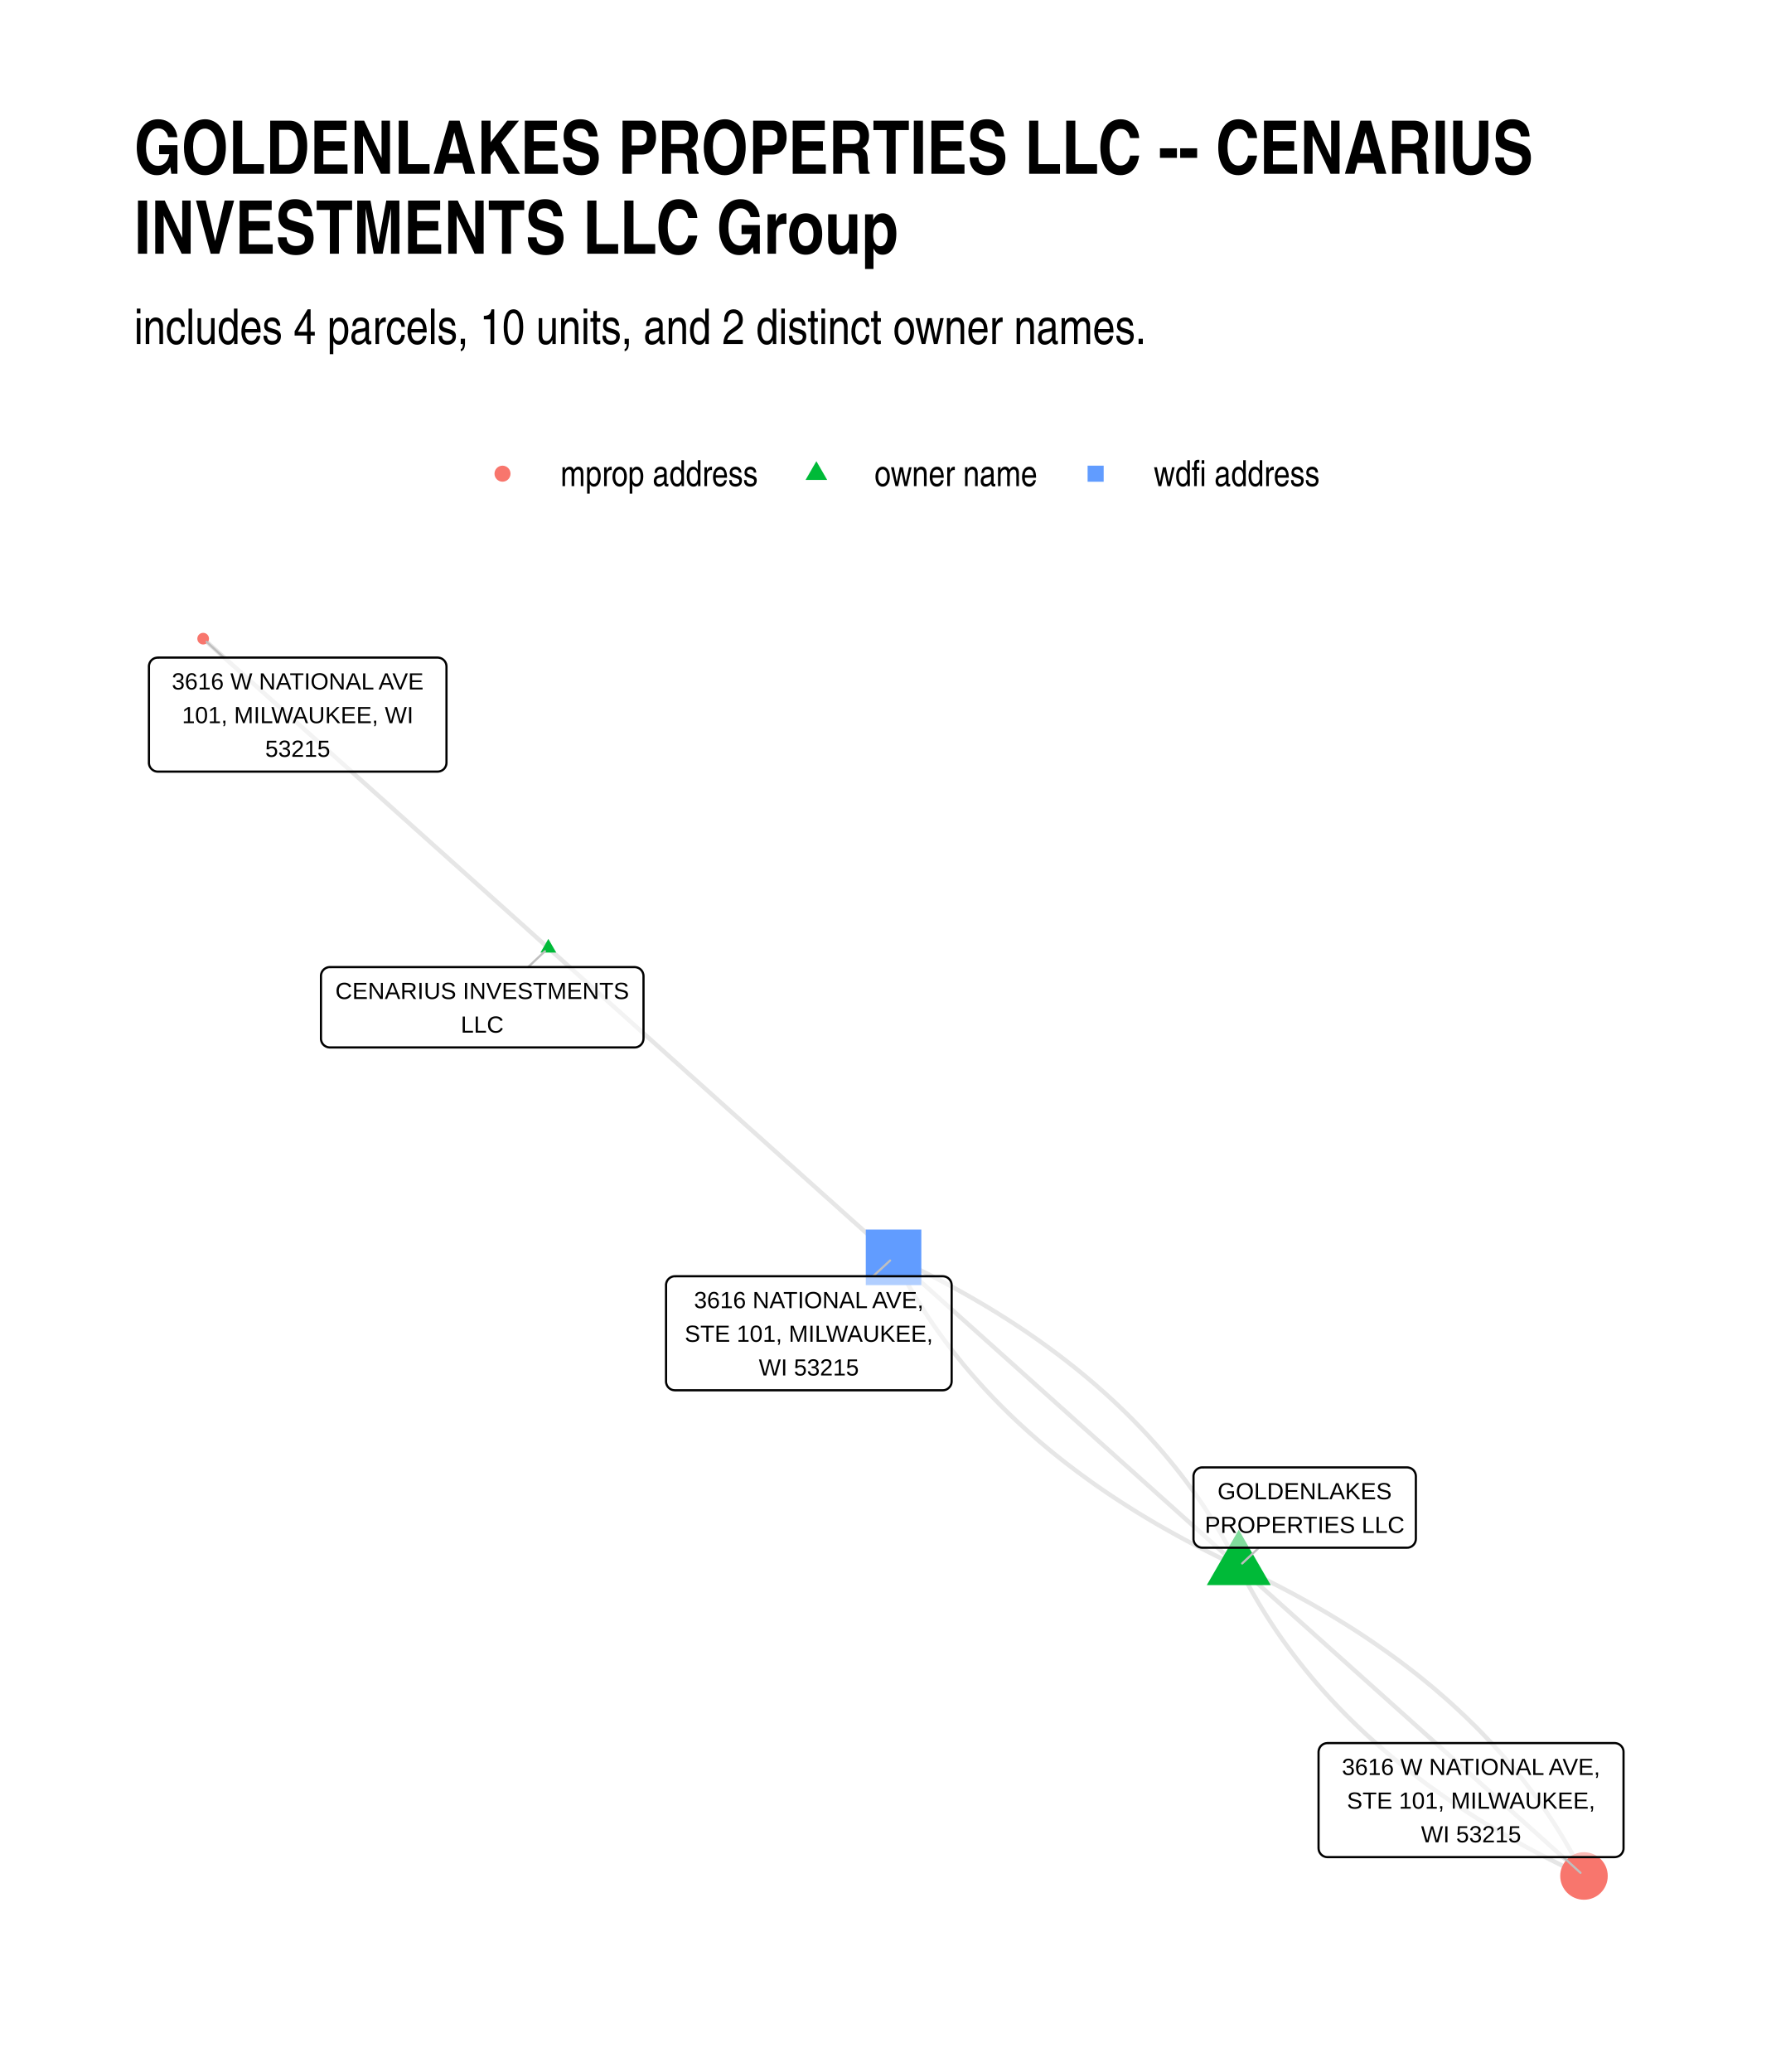
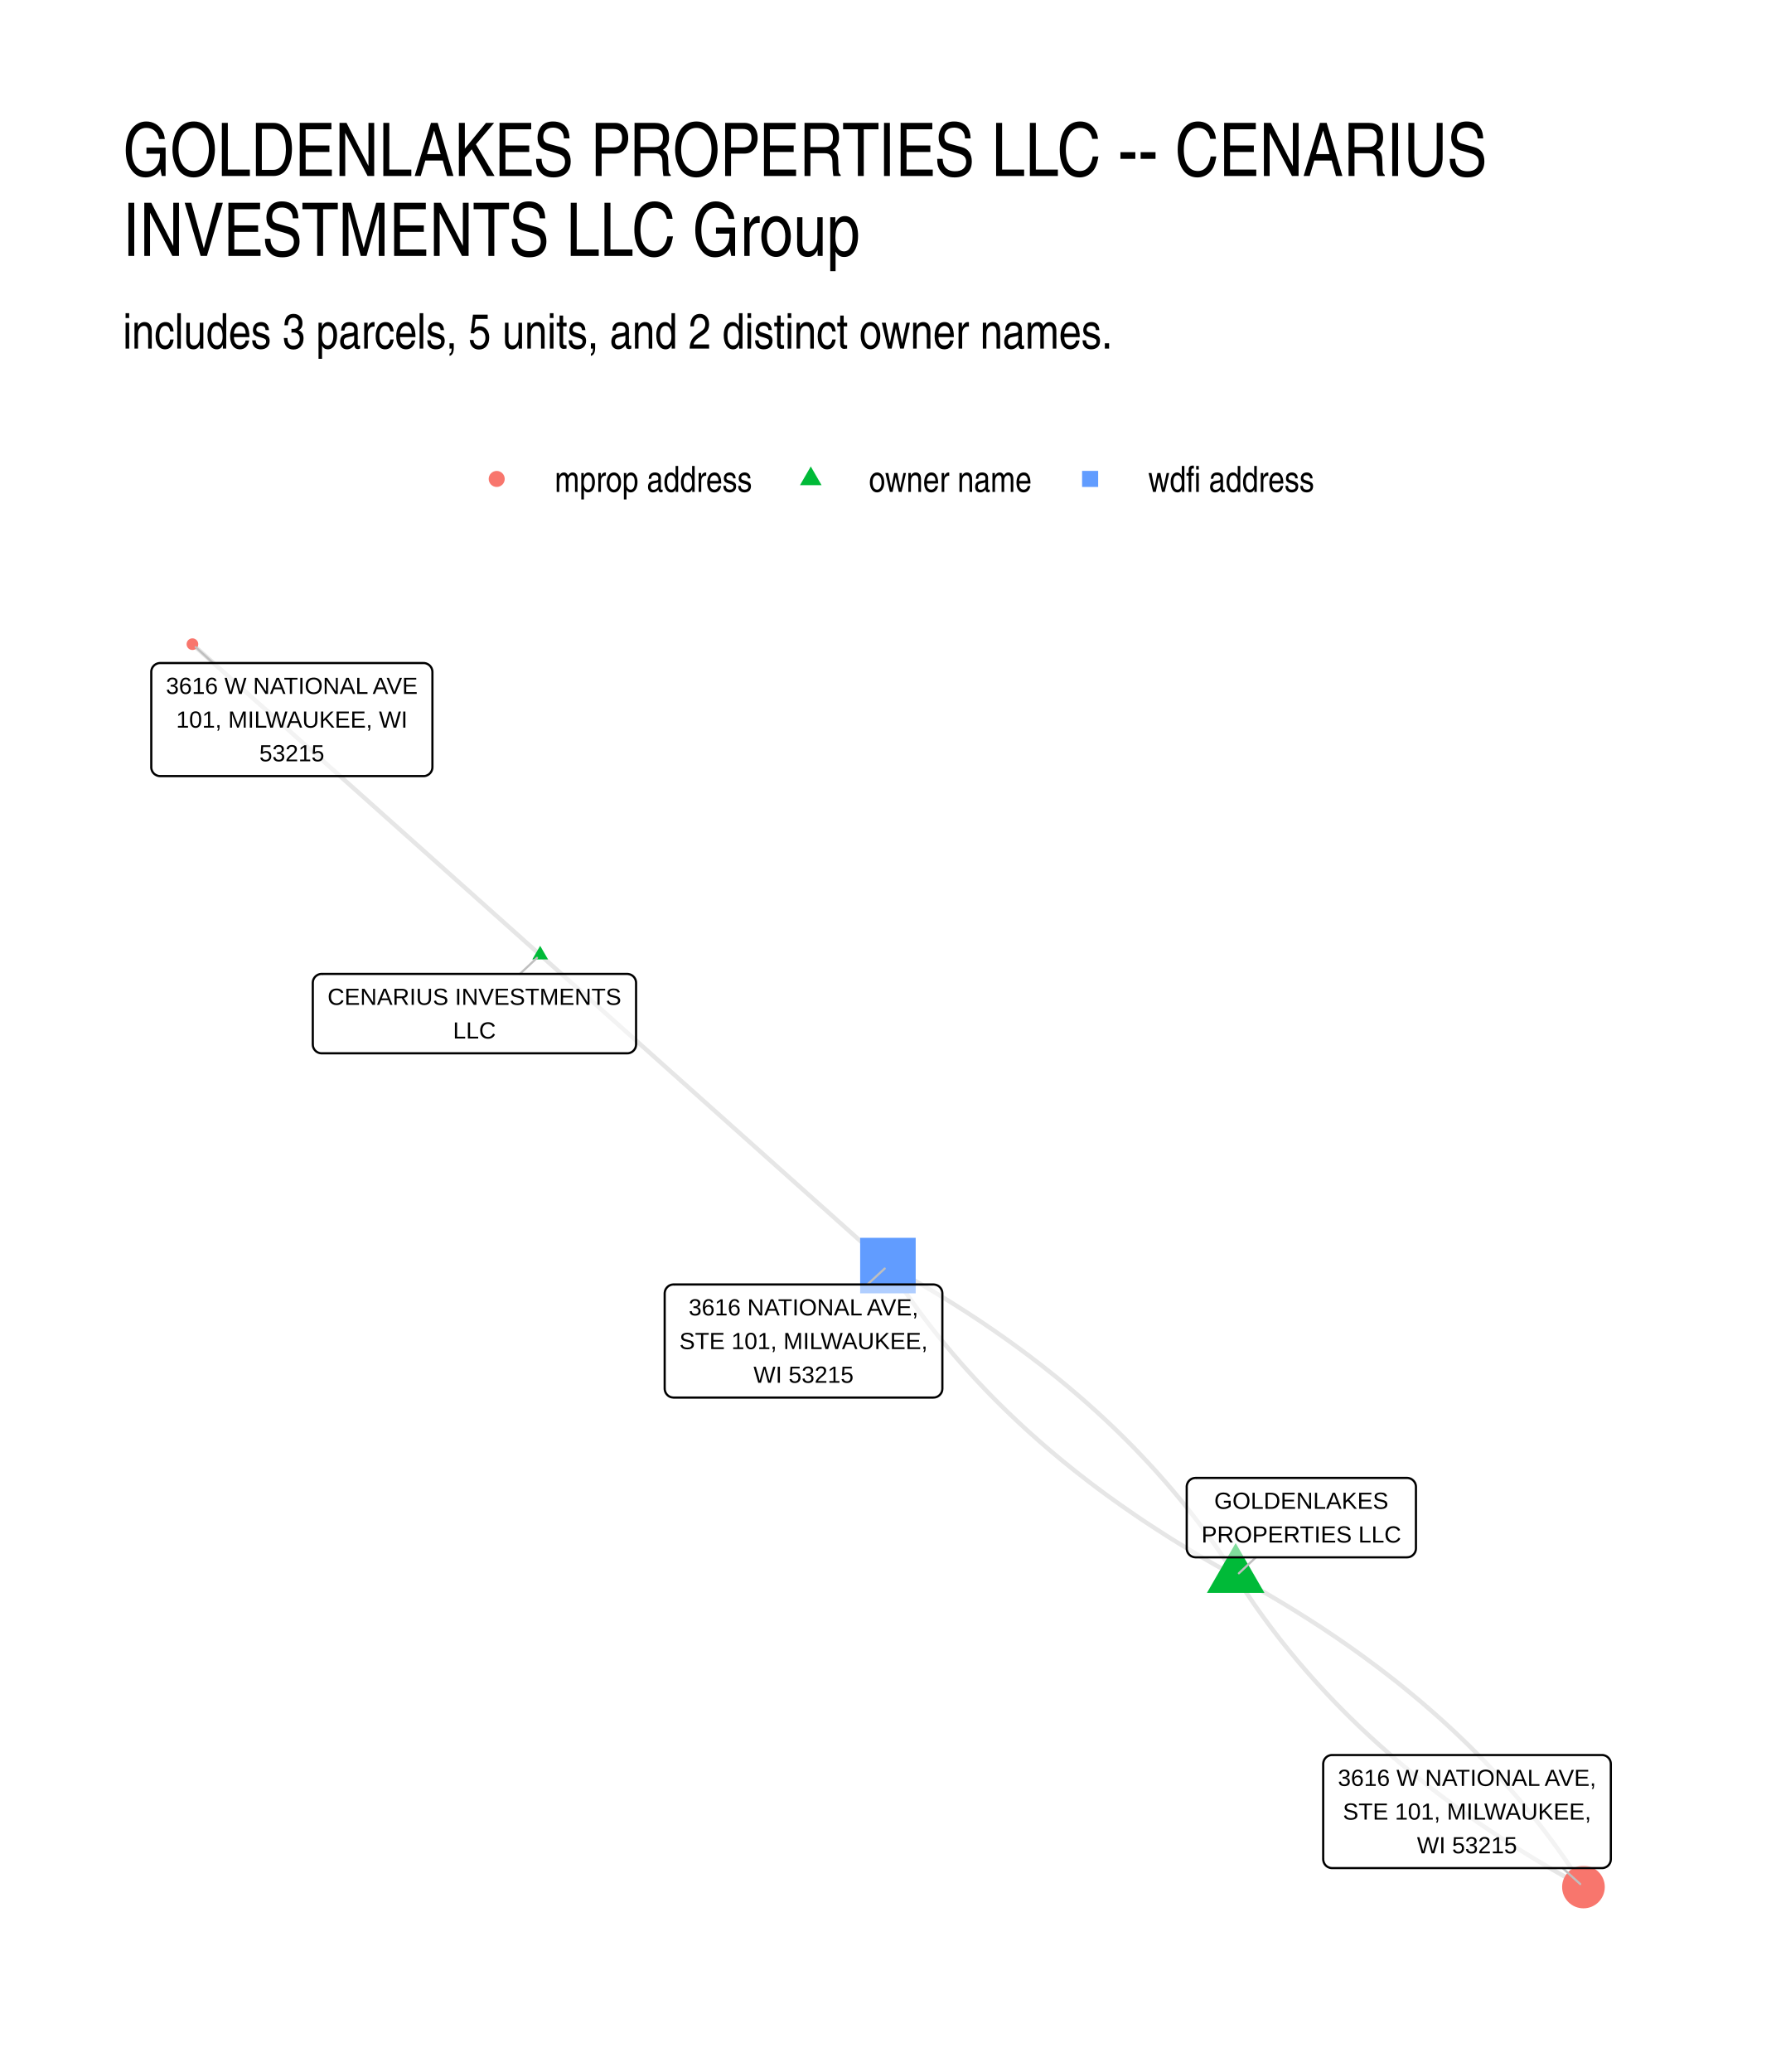
- <svg xmlns="http://www.w3.org/2000/svg" class="svglite" width="432.00pt" height="504.00pt" viewBox="0 0 432.00 504.00">
-   <defs>
-     <style type="text/css">
-     .svglite line, .svglite polyline, .svglite polygon, .svglite path, .svglite rect, .svglite circle {
-       fill: none;
-       stroke: #000000;
-       stroke-linecap: round;
-       stroke-linejoin: round;
-       stroke-miterlimit: 10.00;
-     }
-     .svglite text {
-       white-space: pre;
-     }
-   </style>
-   </defs>
-   <rect width="100%" height="100%" style="stroke: none; fill: #FFFFFF;" />
-   <defs>
-     <clipPath id="cpMC4wMHw0MzIuMDB8MC4wMHw1MDQuMDA=">
-       <rect x="0.00" y="0.00" width="432.00" height="504.00" />
-     </clipPath>
-   </defs>
-   <g clip-path="url(#cpMC4wMHw0MzIuMDB8MC4wMHw1MDQuMDA=)">
-     <rect x="0.00" y="0.00" width="432.00" height="504.00" style="stroke-width: 1.07; stroke: none; fill: #FFFFFF;" />
-   </g>
-   <defs>
-     <clipPath id="cpMzIuNjN8NDAyLjExfDE0MC4zMHw0NzEuMzc=">
-       <rect x="32.63" y="140.30" width="369.48" height="331.07" />
-     </clipPath>
-   </defs>
-   <g clip-path="url(#cpMzIuNjN8NDAyLjExfDE0MC4zMHw0NzEuMzc=)">
-     <polyline points="133.39,230.60 132.55,229.84 131.70,229.08 130.85,228.32 130.00,227.56 129.15,226.80 128.31,226.03 127.46,225.27 126.61,224.51 125.76,223.75 124.91,222.99 124.06,222.23 123.22,221.47 122.37,220.71 121.52,219.95 120.67,219.19 119.82,218.43 118.98,217.67 118.13,216.91 117.28,216.15 116.43,215.39 115.58,214.63 114.73,213.87 113.89,213.11 113.04,212.35 112.19,211.59 111.34,210.83 110.49,210.07 109.64,209.31 108.80,208.55 107.95,207.79 107.10,207.03 106.25,206.27 105.40,205.51 104.56,204.75 103.71,203.99 102.86,203.23 102.01,202.47 101.16,201.71 100.31,200.95 99.47,200.19 98.62,199.43 97.77,198.67 96.92,197.91 96.07,197.15 95.23,196.39 94.38,195.63 93.53,194.87 92.68,194.11 91.83,193.35 90.98,192.59 90.14,191.83 89.29,191.07 88.44,190.31 87.59,189.55 86.74,188.79 85.90,188.03 85.05,187.27 84.20,186.51 83.35,185.75 82.50,184.99 81.65,184.23 80.81,183.47 79.96,182.71 79.11,181.95 78.26,181.19 77.41,180.43 76.56,179.67 75.72,178.91 74.87,178.15 74.02,177.39 73.17,176.63 72.32,175.87 71.48,175.11 70.63,174.35 69.78,173.59 68.93,172.83 68.08,172.07 67.23,171.31 66.39,170.55 65.54,169.79 64.69,169.03 63.84,168.27 62.99,167.51 62.15,166.75 61.30,165.99 60.45,165.23 59.60,164.47 58.75,163.71 57.90,162.95 57.06,162.19 56.21,161.43 55.36,160.67 54.51,159.91 53.66,159.15 52.82,158.39 51.97,157.63 51.12,156.87 50.27,156.11 49.42,155.35 " style="stroke-width: 1.07; stroke: #000000; stroke-opacity: 0.10; stroke-linecap: butt;" />
-     <polyline points="133.39,230.60 134.24,231.36 135.09,232.12 135.94,232.88 136.79,233.64 137.64,234.40 138.48,235.16 139.33,235.92 140.18,236.68 141.03,237.44 141.88,238.20 142.72,238.96 143.57,239.72 144.42,240.48 145.27,241.24 146.12,242.00 146.97,242.76 147.81,243.52 148.66,244.28 149.51,245.04 150.36,245.80 151.21,246.56 152.06,247.32 152.90,248.08 153.75,248.84 154.60,249.60 155.45,250.36 156.30,251.12 157.14,251.88 157.99,252.64 158.84,253.40 159.69,254.16 160.54,254.92 161.39,255.68 162.23,256.44 163.08,257.20 163.93,257.96 164.78,258.72 165.63,259.48 166.47,260.24 167.32,261.00 168.17,261.76 169.02,262.52 169.87,263.28 170.72,264.04 171.56,264.80 172.41,265.56 173.26,266.32 174.11,267.08 174.96,267.84 175.80,268.60 176.65,269.36 177.50,270.12 178.35,270.88 179.20,271.64 180.05,272.40 180.89,273.16 181.74,273.92 182.59,274.68 183.44,275.44 184.29,276.20 185.14,276.96 185.98,277.72 186.83,278.48 187.68,279.24 188.53,280.00 189.38,280.76 190.22,281.52 191.07,282.28 191.92,283.04 192.77,283.80 193.62,284.56 194.47,285.32 195.31,286.08 196.16,286.84 197.01,287.60 197.86,288.36 198.71,289.12 199.55,289.88 200.40,290.64 201.25,291.40 202.10,292.16 202.95,292.92 203.80,293.68 204.64,294.44 205.49,295.20 206.34,295.96 207.19,296.72 208.04,297.48 208.89,298.24 209.73,299.00 210.58,299.76 211.43,300.52 212.28,301.28 213.13,302.04 213.97,302.80 214.82,303.56 215.67,304.32 216.52,305.08 217.37,305.84 " style="stroke-width: 1.07; stroke: #000000; stroke-opacity: 0.10; stroke-linecap: butt;" />
-     <polyline points="301.34,381.08 301.82,382.03 302.31,382.98 302.80,383.92 303.30,384.86 303.81,385.79 304.32,386.72 304.85,387.65 305.38,388.57 305.92,389.49 306.46,390.40 307.01,391.31 307.58,392.22 308.14,393.12 308.72,394.02 309.30,394.92 309.90,395.81 310.49,396.70 311.10,397.58 311.71,398.46 312.34,399.34 312.97,400.21 313.60,401.08 314.25,401.94 314.90,402.80 315.56,403.66 316.22,404.51 316.90,405.36 317.58,406.21 318.27,407.05 318.97,407.89 319.67,408.72 320.38,409.55 321.10,410.37 321.83,411.20 322.57,412.01 323.31,412.83 324.06,413.64 324.82,414.45 325.58,415.25 326.35,416.05 327.13,416.84 327.92,417.63 328.72,418.42 329.52,419.20 330.33,419.98 331.15,420.76 331.97,421.53 332.81,422.30 333.65,423.06 334.50,423.82 335.35,424.58 336.21,425.33 337.09,426.08 337.96,426.82 338.85,427.56 339.74,428.30 340.64,429.03 341.55,429.76 342.47,430.49 343.39,431.21 344.33,431.93 345.26,432.64 346.21,433.35 347.16,434.06 348.13,434.76 349.10,435.46 350.07,436.15 351.06,436.84 352.05,437.53 353.05,438.21 354.05,438.89 355.07,439.56 356.09,440.23 357.12,440.90 358.16,441.56 359.20,442.22 360.25,442.88 361.31,443.53 362.38,444.18 363.46,444.82 364.54,445.46 365.63,446.10 366.73,446.73 367.83,447.36 368.95,447.98 370.07,448.61 371.19,449.22 372.33,449.84 373.47,450.44 374.62,451.05 375.78,451.65 376.95,452.25 378.12,452.84 379.30,453.43 380.49,454.02 381.68,454.60 382.89,455.18 384.10,455.75 385.32,456.32 " style="stroke-width: 1.07; stroke: #000000; stroke-opacity: 0.10; stroke-linecap: butt;" />
-     <polyline points="301.34,381.08 300.86,380.13 300.38,379.19 299.89,378.24 299.39,377.31 298.88,376.37 298.36,375.44 297.84,374.52 297.31,373.59 296.77,372.67 296.22,371.76 295.67,370.85 295.11,369.94 294.54,369.04 293.96,368.14 293.38,367.24 292.79,366.35 292.19,365.46 291.58,364.58 290.97,363.70 290.35,362.83 289.72,361.95 289.08,361.08 288.44,360.22 287.79,359.36 287.13,358.50 286.46,357.65 285.79,356.80 285.10,355.96 284.41,355.11 283.72,354.28 283.01,353.44 282.30,352.61 281.58,351.79 280.85,350.97 280.12,350.15 279.38,349.33 278.63,348.52 277.87,347.72 277.10,346.91 276.33,346.12 275.55,345.32 274.76,344.53 273.97,343.74 273.16,342.96 272.35,342.18 271.54,341.41 270.71,340.63 269.88,339.87 269.04,339.10 268.19,338.34 267.33,337.59 266.47,336.83 265.60,336.08 264.72,335.34 263.83,334.60 262.94,333.86 262.04,333.13 261.13,332.40 260.21,331.68 259.29,330.95 258.36,330.24 257.42,329.52 256.47,328.81 255.52,328.11 254.56,327.41 253.59,326.71 252.61,326.01 251.63,325.32 250.64,324.64 249.64,323.95 248.63,323.27 247.62,322.60 246.59,321.93 245.56,321.26 244.53,320.60 243.48,319.94 242.43,319.28 241.37,318.63 240.30,317.98 239.23,317.34 238.14,316.70 237.05,316.06 235.96,315.43 234.85,314.80 233.74,314.18 232.62,313.56 231.49,312.94 230.36,312.33 229.21,311.72 228.06,311.11 226.90,310.51 225.74,309.91 224.57,309.32 223.38,308.73 222.20,308.14 221.00,307.56 219.80,306.98 218.59,306.41 217.37,305.84 " style="stroke-width: 1.07; stroke: #000000; stroke-opacity: 0.10; stroke-linecap: butt;" />
-     <polyline points="301.34,381.08 302.19,381.84 303.04,382.60 303.89,383.36 304.74,384.12 305.58,384.88 306.43,385.64 307.28,386.40 308.13,387.16 308.98,387.92 309.82,388.68 310.67,389.44 311.52,390.20 312.37,390.96 313.22,391.72 314.07,392.48 314.91,393.24 315.76,394.00 316.61,394.76 317.46,395.52 318.31,396.28 319.16,397.04 320.00,397.80 320.85,398.56 321.70,399.32 322.55,400.08 323.40,400.84 324.24,401.60 325.09,402.36 325.94,403.12 326.79,403.88 327.64,404.64 328.49,405.40 329.33,406.16 330.18,406.92 331.03,407.68 331.88,408.44 332.73,409.20 333.58,409.96 334.42,410.72 335.27,411.48 336.12,412.24 336.97,413.00 337.82,413.76 338.66,414.52 339.51,415.28 340.36,416.04 341.21,416.80 342.06,417.56 342.91,418.32 343.75,419.08 344.60,419.84 345.45,420.60 346.30,421.36 347.15,422.12 348.00,422.88 348.84,423.64 349.69,424.40 350.54,425.16 351.39,425.92 352.24,426.68 353.08,427.44 353.93,428.20 354.78,428.96 355.63,429.72 356.48,430.48 357.33,431.24 358.17,432.00 359.02,432.76 359.87,433.52 360.72,434.28 361.57,435.04 362.41,435.80 363.26,436.56 364.11,437.32 364.96,438.08 365.81,438.84 366.66,439.60 367.50,440.36 368.35,441.12 369.20,441.88 370.05,442.64 370.90,443.40 371.75,444.16 372.59,444.92 373.44,445.68 374.29,446.44 375.14,447.20 375.99,447.96 376.83,448.72 377.68,449.48 378.53,450.24 379.38,451.00 380.23,451.76 381.08,452.52 381.92,453.28 382.77,454.04 383.62,454.80 384.47,455.56 385.32,456.32 " style="stroke-width: 1.07; stroke: #000000; stroke-opacity: 0.10; stroke-linecap: butt;" />
-     <polyline points="301.34,381.08 300.49,380.32 299.65,379.56 298.80,378.80 297.95,378.04 297.10,377.28 296.25,376.52 295.40,375.76 294.56,375.00 293.71,374.24 292.86,373.48 292.01,372.72 291.16,371.96 290.32,371.20 289.47,370.44 288.62,369.68 287.77,368.92 286.92,368.16 286.07,367.40 285.23,366.64 284.38,365.88 283.53,365.12 282.68,364.36 281.83,363.60 280.98,362.84 280.14,362.08 279.29,361.32 278.44,360.56 277.59,359.80 276.74,359.04 275.90,358.28 275.05,357.52 274.20,356.76 273.35,356.00 272.50,355.24 271.65,354.48 270.81,353.72 269.96,352.96 269.11,352.20 268.26,351.44 267.41,350.68 266.56,349.92 265.72,349.16 264.87,348.40 264.02,347.64 263.17,346.88 262.32,346.12 261.48,345.36 260.63,344.60 259.78,343.84 258.93,343.08 258.08,342.32 257.23,341.56 256.39,340.80 255.54,340.04 254.69,339.28 253.84,338.52 252.99,337.76 252.14,337.00 251.30,336.24 250.45,335.48 249.60,334.72 248.75,333.96 247.90,333.20 247.06,332.44 246.21,331.68 245.36,330.92 244.51,330.16 243.66,329.40 242.81,328.64 241.97,327.88 241.12,327.12 240.27,326.36 239.42,325.60 238.57,324.84 237.72,324.08 236.88,323.32 236.03,322.56 235.18,321.80 234.33,321.04 233.48,320.28 232.64,319.52 231.79,318.76 230.94,318.00 230.09,317.24 229.24,316.48 228.39,315.72 227.55,314.96 226.70,314.20 225.85,313.44 225.00,312.68 224.15,311.92 223.30,311.16 222.46,310.40 221.61,309.64 220.76,308.88 219.91,308.12 219.06,307.36 218.22,306.60 217.37,305.84 " style="stroke-width: 1.07; stroke: #000000; stroke-opacity: 0.10; stroke-linecap: butt;" />
-     <polyline points="301.34,381.08 302.56,381.65 303.77,382.23 304.98,382.80 306.17,383.39 307.36,383.97 308.54,384.56 309.71,385.16 310.88,385.75 312.04,386.36 313.19,386.96 314.33,387.57 315.47,388.18 316.59,388.80 317.71,389.42 318.83,390.04 319.93,390.67 321.03,391.31 322.12,391.94 323.20,392.58 324.28,393.23 325.34,393.87 326.40,394.53 327.46,395.18 328.50,395.84 329.54,396.50 330.57,397.17 331.59,397.84 332.61,398.52 333.61,399.20 334.61,399.88 335.60,400.57 336.59,401.26 337.56,401.95 338.53,402.65 339.49,403.35 340.45,404.06 341.40,404.77 342.33,405.48 343.27,406.20 344.19,406.92 345.11,407.64 346.01,408.37 346.92,409.11 347.81,409.84 348.70,410.58 349.57,411.33 350.44,412.08 351.31,412.83 352.16,413.58 353.01,414.34 353.85,415.11 354.69,415.88 355.51,416.65 356.33,417.42 357.14,418.20 357.94,418.99 358.74,419.77 359.53,420.56 360.31,421.36 361.08,422.16 361.84,422.96 362.60,423.77 363.35,424.58 364.09,425.39 364.83,426.21 365.56,427.03 366.28,427.86 366.99,428.69 367.69,429.52 368.39,430.36 369.08,431.20 369.76,432.04 370.44,432.89 371.10,433.75 371.76,434.60 372.41,435.46 373.06,436.33 373.69,437.20 374.32,438.07 374.94,438.94 375.56,439.82 376.17,440.71 376.76,441.59 377.36,442.49 377.94,443.38 378.52,444.28 379.08,445.18 379.64,446.09 380.20,447.00 380.74,447.92 381.28,448.84 381.81,449.76 382.34,450.68 382.85,451.61 383.36,452.55 383.86,453.49 384.35,454.43 384.84,455.37 385.32,456.32 " style="stroke-width: 1.07; stroke: #000000; stroke-opacity: 0.10; stroke-linecap: butt;" />
-     <polyline points="301.34,381.08 300.12,380.51 298.91,379.94 297.71,379.36 296.51,378.78 295.32,378.19 294.14,377.60 292.97,377.01 291.81,376.41 290.65,375.81 289.50,375.20 288.35,374.59 287.22,373.98 286.09,373.36 284.97,372.74 283.86,372.12 282.75,371.49 281.65,370.86 280.56,370.22 279.48,369.58 278.41,368.94 277.34,368.29 276.28,367.64 275.23,366.98 274.18,366.32 273.15,365.66 272.12,364.99 271.09,364.32 270.08,363.65 269.07,362.97 268.07,362.28 267.08,361.60 266.10,360.91 265.12,360.21 264.15,359.51 263.19,358.81 262.24,358.11 261.29,357.40 260.35,356.68 259.42,355.97 258.49,355.24 257.58,354.52 256.67,353.79 255.77,353.06 254.88,352.32 253.99,351.58 253.11,350.84 252.24,350.09 251.38,349.33 250.52,348.58 249.67,347.82 248.83,347.05 248.00,346.29 247.17,345.52 246.35,344.74 245.54,343.96 244.74,343.18 243.95,342.39 243.16,341.60 242.38,340.80 241.61,340.01 240.84,339.20 240.08,338.40 239.33,337.59 238.59,336.77 237.86,335.95 237.13,335.13 236.41,334.31 235.70,333.48 234.99,332.64 234.29,331.81 233.61,330.96 232.92,330.12 232.25,329.27 231.58,328.42 230.92,327.56 230.27,326.70 229.63,325.84 228.99,324.97 228.36,324.10 227.74,323.22 227.13,322.34 226.52,321.46 225.92,320.57 225.33,319.68 224.75,318.78 224.17,317.88 223.60,316.98 223.04,316.07 222.49,315.16 221.94,314.25 221.40,313.33 220.87,312.40 220.35,311.48 219.83,310.55 219.32,309.61 218.82,308.68 218.33,307.73 217.85,306.79 217.37,305.84 " style="stroke-width: 1.07; stroke: #000000; stroke-opacity: 0.10; stroke-linecap: butt;" />
-     <polygon points="133.39,228.38 135.31,231.70 131.48,231.70 " style="stroke-width: 0.71; stroke: none; fill: #00BA38;" />
-     <polygon points="301.34,372.10 309.12,385.57 293.56,385.57 " style="stroke-width: 0.71; stroke: none; fill: #00BA38;" />
-     <circle cx="49.42" cy="155.35" r="1.42" style="stroke-width: 0.71; stroke: none; fill: #F8766D;" />
-     <polygon points="210.61,312.60 224.12,312.60 224.12,299.08 210.61,299.08 " style="stroke-width: 0.71; stroke: none; fill: #619CFF;" />
-     <circle cx="385.32" cy="456.32" r="5.78" style="stroke-width: 0.71; stroke: none; fill: #F8766D;" />
-     <line x1="128.46" y1="235.24" x2="132.56" y2="231.38" style="stroke-width: 0.53; stroke: #BFBFBF;" />
-     <line x1="306.24" y1="376.47" x2="302.17" y2="380.30" style="stroke-width: 0.53; stroke: #BFBFBF;" />
-     <line x1="54.44" y1="159.95" x2="50.27" y2="156.13" style="stroke-width: 0.53; stroke: #BFBFBF;" />
-     <line x1="212.38" y1="310.44" x2="216.53" y2="306.61" style="stroke-width: 0.53; stroke: #BFBFBF;" />
-     <line x1="380.28" y1="451.73" x2="384.47" y2="455.55" style="stroke-width: 0.53; stroke: #BFBFBF;" />
-     <polygon points="80.24,254.78 154.38,254.78 154.29,254.78 154.64,254.77 154.98,254.70 155.30,254.57 155.60,254.40 155.87,254.18 156.10,253.92 156.29,253.63 156.42,253.31 156.51,252.97 156.54,252.62 156.54,252.62 156.54,237.40 156.54,237.40 156.51,237.05 156.42,236.72 156.29,236.40 156.10,236.10 155.87,235.84 155.60,235.62 155.30,235.45 154.98,235.33 154.64,235.26 154.38,235.24 80.24,235.24 80.50,235.26 80.15,235.24 79.81,235.28 79.47,235.38 79.16,235.53 78.87,235.73 78.62,235.97 78.41,236.25 78.25,236.55 78.14,236.88 78.08,237.23 78.08,237.40 78.08,252.62 78.08,252.45 78.08,252.80 78.14,253.14 78.25,253.47 78.41,253.78 78.62,254.06 78.87,254.30 79.16,254.49 79.47,254.64 79.81,254.74 80.15,254.78 " style="stroke-width: 0.53; fill: #FFFFFF; fill-opacity: 0.50;" />
-     <text x="117.31" y="242.99" text-anchor="middle" style="font-size: 5.69px; font-family: &quot;Liberation Sans&quot;;" textLength="71.26px" lengthAdjust="spacingAndGlyphs">CENARIUS INVESTMENTS</text>
-     <text x="117.31" y="251.18" text-anchor="middle" style="font-size: 5.69px; font-family: &quot;Liberation Sans&quot;;" textLength="10.31px" lengthAdjust="spacingAndGlyphs">LLC</text>
-     <polygon points="292.49,376.47 342.26,376.47 342.17,376.47 342.52,376.46 342.86,376.39 343.19,376.26 343.49,376.09 343.76,375.87 343.99,375.61 344.17,375.32 344.31,375.00 344.39,374.66 344.42,374.31 344.42,374.31 344.42,359.09 344.42,359.09 344.39,358.74 344.31,358.41 344.17,358.09 343.99,357.79 343.76,357.53 343.49,357.31 343.19,357.14 342.86,357.02 342.52,356.95 342.26,356.93 292.49,356.93 292.75,356.95 292.40,356.93 292.06,356.97 291.72,357.07 291.41,357.22 291.12,357.42 290.87,357.66 290.66,357.94 290.50,358.24 290.39,358.57 290.33,358.92 290.33,359.09 290.33,374.31 290.33,374.14 290.33,374.49 290.39,374.83 290.50,375.16 290.66,375.47 290.87,375.74 291.12,375.98 291.41,376.18 291.72,376.33 292.06,376.43 292.40,376.47 " style="stroke-width: 0.53; fill: #FFFFFF; fill-opacity: 0.50;" />
-     <text x="317.37" y="364.68" text-anchor="middle" style="font-size: 5.69px; font-family: &quot;Liberation Sans&quot;;" textLength="42.39px" lengthAdjust="spacingAndGlyphs">GOLDENLAKES</text>
-     <text x="317.37" y="372.87" text-anchor="middle" style="font-size: 5.69px; font-family: &quot;Liberation Sans&quot;;" textLength="46.89px" lengthAdjust="spacingAndGlyphs">PROPERTIES LLC</text>
-     <polygon points="38.39,187.69 106.45,187.69 106.36,187.69 106.71,187.67 107.05,187.60 107.38,187.48 107.68,187.31 107.95,187.09 108.18,186.83 108.36,186.53 108.50,186.21 108.58,185.88 108.61,185.53 108.61,185.53 108.61,162.11 108.61,162.11 108.58,161.77 108.50,161.43 108.36,161.11 108.18,160.82 107.95,160.56 107.68,160.34 107.38,160.16 107.05,160.04 106.71,159.97 106.45,159.95 38.39,159.95 38.65,159.97 38.30,159.96 37.96,160.00 37.62,160.09 37.31,160.24 37.02,160.44 36.77,160.68 36.56,160.96 36.40,161.27 36.29,161.60 36.23,161.94 36.23,162.11 36.23,185.53 36.23,185.36 36.23,185.70 36.29,186.05 36.40,186.38 36.56,186.68 36.77,186.96 37.02,187.20 37.31,187.40 37.62,187.55 37.96,187.65 38.30,187.69 " style="stroke-width: 0.53; fill: #FFFFFF; fill-opacity: 0.50;" />
-     <text x="72.42" y="167.70" text-anchor="middle" style="font-size: 5.69px; font-family: &quot;Liberation Sans&quot;;" textLength="65.18px" lengthAdjust="spacingAndGlyphs">3616 W NATIONAL AVE</text>
-     <text x="72.42" y="175.90" text-anchor="middle" style="font-size: 5.69px; font-family: &quot;Liberation Sans&quot;;" textLength="58.90px" lengthAdjust="spacingAndGlyphs">101, MILWAUKEE, WI</text>
-     <text x="72.42" y="184.09" text-anchor="middle" style="font-size: 5.69px; font-family: &quot;Liberation Sans&quot;;" textLength="18.11px" lengthAdjust="spacingAndGlyphs">53215</text>
-     <polygon points="164.18,338.18 229.34,338.18 229.25,338.17 229.60,338.16 229.94,338.09 230.26,337.97 230.56,337.79 230.83,337.57 231.06,337.31 231.25,337.02 231.39,336.70 231.47,336.36 231.50,336.02 231.50,336.02 231.50,312.60 231.50,312.60 231.47,312.25 231.39,311.92 231.25,311.60 231.06,311.30 230.83,311.04 230.56,310.82 230.26,310.65 229.94,310.53 229.60,310.46 229.34,310.44 164.18,310.44 164.44,310.46 164.09,310.44 163.74,310.48 163.41,310.58 163.10,310.73 162.81,310.93 162.56,311.17 162.35,311.45 162.19,311.75 162.08,312.08 162.02,312.43 162.02,312.60 162.02,336.02 162.02,335.84 162.02,336.19 162.08,336.53 162.19,336.86 162.35,337.17 162.56,337.45 162.81,337.69 163.10,337.89 163.41,338.04 163.74,338.13 164.09,338.17 " style="stroke-width: 0.53; fill: #FFFFFF; fill-opacity: 0.50;" />
-     <text x="196.76" y="318.19" text-anchor="middle" style="font-size: 5.69px; font-family: &quot;Liberation Sans&quot;;" textLength="59.56px" lengthAdjust="spacingAndGlyphs">3616 NATIONAL AVE,</text>
-     <text x="196.76" y="326.38" text-anchor="middle" style="font-size: 5.69px; font-family: &quot;Liberation Sans&quot;;" textLength="62.28px" lengthAdjust="spacingAndGlyphs">STE 101, MILWAUKEE,</text>
-     <text x="196.76" y="334.58" text-anchor="middle" style="font-size: 5.69px; font-family: &quot;Liberation Sans&quot;;" textLength="27.22px" lengthAdjust="spacingAndGlyphs">WI 53215</text>
-     <polygon points="322.91,451.73 392.78,451.73 392.70,451.73 393.04,451.71 393.38,451.64 393.71,451.52 394.01,451.35 394.28,451.13 394.51,450.87 394.70,450.57 394.83,450.25 394.92,449.92 394.94,449.57 394.94,449.57 394.94,426.15 394.94,426.15 394.92,425.81 394.83,425.47 394.70,425.15 394.51,424.86 394.28,424.60 394.01,424.38 393.71,424.20 393.38,424.08 393.04,424.01 392.78,423.99 322.91,423.99 323.18,424.01 322.83,424.00 322.48,424.04 322.15,424.13 321.83,424.28 321.55,424.48 321.30,424.72 321.09,425.00 320.93,425.31 320.82,425.64 320.76,425.98 320.75,426.15 320.75,449.57 320.76,449.40 320.76,449.74 320.82,450.09 320.93,450.42 321.09,450.72 321.30,451.00 321.55,451.24 321.83,451.44 322.15,451.59 322.48,451.69 322.83,451.73 " style="stroke-width: 0.53; fill: #FFFFFF; fill-opacity: 0.50;" />
-     <text x="357.85" y="431.74" text-anchor="middle" style="font-size: 5.69px; font-family: &quot;Liberation Sans&quot;;" textLength="66.99px" lengthAdjust="spacingAndGlyphs">3616 W NATIONAL AVE,</text>
-     <text x="357.85" y="439.94" text-anchor="middle" style="font-size: 5.69px; font-family: &quot;Liberation Sans&quot;;" textLength="62.28px" lengthAdjust="spacingAndGlyphs">STE 101, MILWAUKEE,</text>
-     <text x="357.85" y="448.13" text-anchor="middle" style="font-size: 5.69px; font-family: &quot;Liberation Sans&quot;;" textLength="27.22px" lengthAdjust="spacingAndGlyphs">WI 53215</text>
-   </g>
-   <g clip-path="url(#cpMC4wMHw0MzIuMDB8MC4wMHw1MDQuMDA=)">
-     <circle cx="122.24" cy="115.22" r="1.95" style="stroke-width: 0.71; stroke: none; fill: #F8766D;" />
-     <polygon points="198.59,112.18 201.22,116.74 195.96,116.74 " style="stroke-width: 0.71; stroke: none; fill: #00BA38;" />
-     <polygon points="264.57,117.18 268.48,117.18 268.48,113.27 264.57,113.27 " style="stroke-width: 0.71; stroke: none; fill: #619CFF;" />
-     <text x="136.36" y="118.25" style="font-size: 8.80px; font-family: &quot;Liberation Sans Narrow&quot;;" textLength="48.12px" lengthAdjust="spacingAndGlyphs">mprop address</text>
-     <text x="212.71" y="118.25" style="font-size: 8.80px; font-family: &quot;Liberation Sans Narrow&quot;;" textLength="39.69px" lengthAdjust="spacingAndGlyphs">owner name</text>
-     <text x="280.64" y="118.25" style="font-size: 8.80px; font-family: &quot;Liberation Sans Narrow&quot;;" textLength="40.50px" lengthAdjust="spacingAndGlyphs">wdfi address</text>
-     <text x="32.63" y="83.67" style="font-size: 12.00px; font-family: &quot;Liberation Sans Narrow&quot;;" textLength="246.76px" lengthAdjust="spacingAndGlyphs">includes 4 parcels, 10 units, and 2 distinct owner names.</text>
-     <text x="32.63" y="42.27" style="font-size: 18.00px; font-weight: bold; font-family: &quot;Liberation Sans Narrow&quot;;" textLength="340.26px" lengthAdjust="spacingAndGlyphs">GOLDENLAKES PROPERTIES LLC -- CENARIUS</text>
-     <text x="32.63" y="61.71" style="font-size: 18.00px; font-weight: bold; font-family: &quot;Liberation Sans Narrow&quot;;" textLength="186.11px" lengthAdjust="spacingAndGlyphs">INVESTMENTS LLC Group</text>
+ <svg xmlns="http://www.w3.org/2000/svg" width="576" height="672" viewBox="0 0 432 504">
+   <g class="svglite">
+     <defs>
+       <style>.svglite line,.svglite polyline,.svglite polygon,.svglite path,.svglite circle{fill:none;stroke:#000000;stroke-linecap:round;stroke-linejoin:round;stroke-miterlimit:10.00}.svglite text{white-space:pre}.svglite g.glyphgroup path{fill:inherit;stroke:none}</style>
+     </defs>
+     <rect width="100%" height="100%" style="stroke-linecap:round;stroke-linejoin:round;stroke-miterlimit:10.00;stroke:none;fill:#FFFFFF" />
+     <defs>
+       <clipPath id="cpMC4wMHw0MzIuMDB8MC4wMHw1MDQuMDA=">
+         <path d="M0 0h432v504H0z" />
+       </clipPath>
+     </defs>
+     <g clip-path="url(#cpMC4wMHw0MzIuMDB8MC4wMHw1MDQuMDA=)">
+       <path d="M0 0h432v504H0z" style="stroke-width:1.07;stroke:none;fill:#FFFFFF" />
+     </g>
+     <defs>
+       <clipPath id="cpMjkuODl8NDAyLjExfDE0MS41OHw0NzQuMTE=">
+         <path d="M29.89 141.58h372.22v332.53H29.89z" />
+       </clipPath>
+     </defs>
+     <g clip-path="url(#cpMjkuODl8NDAyLjExfDE0MS41OHw0NzQuMTE=)">
+       <path d="m131.4 232.27-.85-.76-.86-.77-.85-.76-.86-.76-.85-.77-.85-.76-.86-.76-.85-.77-.86-.76-.85-.76-.86-.77-.85-.76-.86-.76-.85-.77-.86-.76-.85-.77-.85-.76-.86-.76-.85-.77-.86-.76-.85-.76-.86-.77-.85-.76-.86-.76-.85-.77-.85-.76-.86-.76-.85-.77-.86-.76-.85-.76-.86-.77-.85-.76-.86-.76-.85-.77-.86-.76-.85-.76-.85-.77-.86-.76-.85-.76-.86-.77-.85-.76-.86-.76-.85-.77-.86-.76-.85-.76-.85-.77-.86-.76-.85-.76-.86-.77-.85-.76-.86-.76-.85-.77-.86-.76-.85-.76-.86-.77-.85-.76-.85-.76-.86-.77-.85-.76-.86-.76-.85-.77-.86-.76-.85-.77-.86-.76-.85-.76-.85-.77-.86-.76-.85-.76-.86-.77-.85-.76-.86-.76-.85-.77-.86-.76-.85-.76-.85-.77-.86-.76-.85-.76-.86-.77-.85-.76-.86-.76-.85-.77-.86-.76-.85-.76-.86-.77-.85-.76-.85-.76-.86-.77-.85-.76-.86-.76-.85-.77-.86-.76-.85-.76-.86-.77-.85-.76-.85-.76-.86-.77-.85-.76-.86-.76-.85-.77m84.59 75.58.86.76.85.77.86.76.85.76.85.77.86.76.85.76.86.77.85.76.86.76.85.77.86.76.85.76.86.77.85.76.85.76.86.77.85.76.86.76.85.77.86.76.85.76.86.77.85.76.85.76.86.77.85.76.86.76.85.77.86.76.85.76.86.77.85.76.85.76.86.77.85.76.86.77.85.76.86.76.85.77.86.76.85.76.86.77.85.76.85.76.86.77.85.76.86.76.85.77.86.76.85.76.86.77.85.76.85.76.86.77.85.76.86.76.85.77.86.76.85.76.86.77.85.76.86.76.85.77.85.76.86.76.85.77.86.76.85.76.86.77.85.76.86.76.85.77.85.76.86.76.85.77.86.76.85.76.86.77.85.76.86.76.85.77.86.76.85.76.85.77.86.76.85.77.86.76.85.76.86.77.85.76.86.76.85.77.85.76.86.76.85.77.86.76.85.76.86.77m84.59 75.57.58.91.58.9.59.9.59.9.6.89.6.89.61.89.61.89.62.88.63.88.63.88.64.87.64.87.65.87.66.87.66.86.66.86.67.86.68.85.68.85.69.85.7.84.7.85.7.84.72.83.71.83.73.84.73.82.73.83.74.82.75.82.75.81.76.82.76.81.77.8.77.81.78.8.79.8.79.79.8.8.8.79.81.78.81.79.82.78.83.77.83.78.84.77.84.77.85.77.86.76.86.76.86.76.87.75.88.75.88.75.89.75.9.74.9.74.9.74.92.73.91.74.93.72.92.73.94.72.94.72.94.72.96.71.95.71.97.71.97.71.97.7.98.7.99.69.99.7.99.69 1.01.69 1.01.68 1.01.68 1.02.68 1.03.68 1.03.67 1.04.67 1.04.67 1.05.66 1.05.66 1.06.66 1.07.66 1.07.65 1.08.65 1.08.65 1.09.64 1.09.64 1.1.64 1.11.63 1.11.64 1.12.63 1.12.62 1.13.63 1.13.62m-84.6-75.58-.57-.9-.58-.91-.59-.9-.59-.9-.6-.89-.6-.89-.61-.89-.61-.89-.62-.88-.63-.88-.63-.88-.64-.87-.64-.87-.65-.87-.66-.87-.66-.86-.66-.86-.67-.85-.68-.86-.68-.85-.69-.85-.7-.84-.7-.84-.7-.84-.72-.84-.71-.83-.73-.83-.73-.83-.73-.82-.74-.83-.75-.81-.75-.82-.76-.81-.76-.81-.77-.81-.77-.8-.78-.81-.79-.79-.79-.8-.8-.79-.8-.79-.81-.79-.81-.78-.82-.78-.83-.78-.83-.78-.84-.77-.84-.77-.85-.76-.86-.77-.86-.76-.86-.76-.87-.75-.88-.75-.88-.75-.89-.75-.9-.74-.9-.74-.9-.74-.92-.73-.91-.73-.93-.73-.92-.73-.94-.72-.94-.72-.94-.72-.96-.71-.95-.71-.97-.71-.97-.7-.97-.71-.98-.69-.99-.7-.99-.69-.99-.7-1.01-.68-1.01-.69-1.01-.68-1.02-.68-1.03-.67-1.03-.68-1.04-.67-1.04-.66-1.05-.67-1.05-.66-1.06-.66-1.07-.65-1.07-.66-1.08-.65-1.08-.64-1.09-.65-1.09-.64-1.1-.64-1.11-.63-1.11-.63-1.12-.63-1.12-.63-1.13-.62-1.13-.62" style="stroke-width:1.07;stroke:#000000;stroke-opacity:0.10;stroke-linecap:butt" />
+       <path d="m300.59 383.42 1.14.62 1.13.63 1.12.62 1.12.63 1.11.63 1.11.64 1.1.64 1.09.64 1.09.64 1.08.65 1.08.65 1.07.65 1.07.66 1.06.66 1.05.66 1.05.66 1.04.67 1.04.67 1.03.67 1.03.68 1.02.68 1.01.68 1.01.68 1 .69 1 .69.99.69.99.7.98.7.97.7.97.71.96.71.96.71.95.71.95.72.94.72.93.72.93.72.93.73.91.73.91.74.91.74.9.74.89.74.89.74.89.75.87.76.88.75.86.76.86.76.86.76.85.77.84.77.84.77.83.77.82.78.82.78.82.79.81.78.8.79.8.8.79.79.79.8.78.8.77.8.77.81.76.81.76.81.75.82.75.82.74.82.73.83.73.82.72.83.72.84.71.83.71.84.7.84.69.85.69.85.69.85.67.85.68.86.66.86.66.86.66.87.65.86.64.88.64.87.63.88.62.88.63.88.61.88.61.89.6.9.6.89.59.9.59.9.58.9.57.91m-84.6-75.58-1.13-.62-1.13-.62-1.12-.63-1.12-.63-1.11-.63-1.11-.64-1.1-.63-1.09-.64-1.09-.65-1.08-.65-1.08-.65-1.07-.65-1.07-.65-1.06-.66-1.05-.66-1.05-.67-1.04-.67-1.04-.67-1.03-.67-1.03-.67-1.02-.68-1.01-.68-1.01-.69-1-.69-1-.69-.99-.69-.99-.7-.98-.7-.97-.7-.97-.7-.96-.71-.96-.71-.95-.72-.95-.71-.94-.72-.93-.73-.93-.72-.93-.73-.91-.73-.91-.74-.91-.73-.9-.74-.89-.75-.89-.74-.89-.75-.87-.75-.88-.76-.86-.75-.86-.77-.86-.76-.85-.76-.84-.77-.84-.78-.83-.77-.82-.78-.82-.78-.82-.78-.81-.79-.8-.79-.8-.79-.79-.8-.79-.8-.78-.8-.77-.8-.77-.81-.76-.81-.76-.81-.75-.82-.75-.82-.74-.82-.73-.82-.73-.83-.72-.83-.72-.83-.71-.84-.71-.84-.7-.84-.69-.85-.69-.84-.69-.86-.67-.85-.68-.86-.66-.85-.66-.87-.66-.86-.65-.87-.64-.87-.64-.88-.63-.87-.62-.88-.63-.89-.61-.88-.61-.89-.6-.89-.6-.9-.59-.89-.59-.9-.58-.91-.57-.9" style="stroke-width:1.07;stroke:#000000;stroke-opacity:0.10;stroke-linecap:butt" />
+       <path d="m131.4 230.06 1.92 3.31h-3.83zm169.19 145.28 7 12.12H293.6z" style="stroke-width:0.71;stroke:none;fill:#00BA38" />
+       <circle cx="46.81" cy="156.69" r="1.42" style="stroke-width:0.71;stroke:none;fill:#F8766D" />
+       <path d="M209.24 314.6h13.51v-13.51h-13.51z" style="stroke-width:0.71;stroke:none;fill:#619CFF" />
+       <circle cx="385.19" cy="459" r="5.19" style="stroke-width:0.71;stroke:none;fill:#F8766D" />
+       <path d="m126.47 236.9 4.15-3.9m174.89 145.81-4.14 3.88M51.83 161.28l-4.23-3.87m163.41 155.03 4.2-3.87M380.13 454.4l4.27 3.88" style="stroke-width:0.53;stroke:#BFBFBF" />
+       <path d="M78.25 256.21h74.32-.09l.35-.01.34-.07.32-.13.3-.17.27-.22.23-.26.19-.29.14-.32.08-.34.03-.35h0v-14.99h0l-.03-.35-.08-.33-.14-.32-.19-.3-.23-.26-.27-.22-.3-.17-.32-.12-.34-.07-.26-.02H78.25l.26.02-.35-.02-.34.04-.34.1-.31.15-.29.2-.25.24-.21.28-.16.3-.11.33-.05.35-.01.17v14.99l.01-.17v.35l.05.34.11.33.16.31.21.27.25.25.29.19.31.15.34.1.34.04z" style="stroke-width:0.53;fill:#FFFFFF;fill-opacity:0.50" />
+       <text x="115.41" y="244.42" lengthAdjust="spacingAndGlyphs" style="font-size:5.69px;font-family:&quot;Liberation Sans&quot;" text-anchor="middle" textLength="71.44">CENARIUS INVESTMENTS</text>
+       <text x="115.41" y="252.61" lengthAdjust="spacingAndGlyphs" style="font-size:5.69px;font-family:&quot;Liberation Sans&quot;" text-anchor="middle" textLength="10.42">LLC</text>
+       <path d="M290.84 378.81h51.44l-.09-.01.35-.01.34-.07.32-.12.3-.18.27-.22.23-.26.19-.29.14-.32.08-.34.03-.34h0v-15h0l-.03-.34-.08-.34-.14-.32-.19-.29-.23-.26-.27-.22-.3-.18-.32-.12-.34-.07-.26-.02h-51.44l.26.02-.35-.01-.35.04-.33.09-.31.15-.29.2-.25.24-.21.28-.16.31-.11.33-.06.34v15.17-.18.35l.06.34.11.33.16.31.21.28.25.24.29.2.31.14.33.1.35.04z" style="stroke-width:0.53;fill:#FFFFFF;fill-opacity:0.50" />
+       <text x="316.56" y="367.01" lengthAdjust="spacingAndGlyphs" style="font-size:5.69px;font-family:&quot;Liberation Sans&quot;" text-anchor="middle" textLength="42.36">GOLDENLAKES</text>
+       <text x="316.56" y="375.21" lengthAdjust="spacingAndGlyphs" style="font-size:5.69px;font-family:&quot;Liberation Sans&quot;" text-anchor="middle" textLength="48.56">PROPERTIES LLC</text>
+       <path d="M38.96 188.78h64.07-.09l.35-.01.34-.07.32-.13.3-.17.27-.22.23-.26.19-.29.13-.32.09-.34.03-.35h0v-23.18h0l-.03-.35-.09-.34-.13-.32-.19-.29-.23-.26-.27-.22-.3-.17-.32-.13-.34-.07-.26-.01H38.96l.26.01-.35-.01-.34.04-.34.1-.31.15-.29.19-.25.25-.21.27-.16.31-.11.33-.06.34v23.36-.17.35l.06.34.11.33.16.31.21.28.25.24.29.19.31.15.34.1.34.04z" style="stroke-width:0.53;fill:#FFFFFF;fill-opacity:0.50" />
+       <text x="70.99" y="168.79" lengthAdjust="spacingAndGlyphs" style="font-size:5.69px;font-family:&quot;Liberation Sans&quot;" text-anchor="middle" textLength="61.19">3616 W NATIONAL AVE</text>
+       <text x="70.99" y="176.99" lengthAdjust="spacingAndGlyphs" style="font-size:5.69px;font-family:&quot;Liberation Sans&quot;" text-anchor="middle" textLength="56.23">101, MILWAUKEE, WI</text>
+       <text x="70.99" y="185.18" lengthAdjust="spacingAndGlyphs" style="font-size:5.69px;font-family:&quot;Liberation Sans&quot;" text-anchor="middle" textLength="15.78">53215</text>
+       <path d="M163.85 339.95h63.23l-.09-.01.35-.01.34-.07.32-.12.3-.18.27-.22.23-.26.19-.29.14-.32.08-.34.03-.34h0V314.6h0l-.03-.35-.08-.33-.14-.32-.19-.3-.23-.26-.27-.22-.3-.17-.32-.12-.34-.07-.26-.02h-63.23l.26.02-.34-.02-.35.04-.33.1-.32.15-.28.2-.25.24-.21.28-.16.3-.11.33-.06.35-.01.17v23.19l.01-.18v.35l.06.34.11.33.16.31.21.28.25.24.28.2.32.15.33.09.35.04z" style="stroke-width:0.53;fill:#FFFFFF;fill-opacity:0.50" />
+       <text x="195.47" y="319.96" lengthAdjust="spacingAndGlyphs" style="font-size:5.69px;font-family:&quot;Liberation Sans&quot;" text-anchor="middle" textLength="55.81">3616 NATIONAL AVE,</text>
+       <text x="195.47" y="328.15" lengthAdjust="spacingAndGlyphs" style="font-size:5.69px;font-family:&quot;Liberation Sans&quot;" text-anchor="middle" textLength="60.34">STE 101, MILWAUKEE,</text>
+       <text x="195.47" y="336.35" lengthAdjust="spacingAndGlyphs" style="font-size:5.69px;font-family:&quot;Liberation Sans&quot;" text-anchor="middle" textLength="24.31">WI 53215</text>
+       <path d="M324.04 454.4h65.65-.09l.35-.01.34-.07.33-.13.3-.17.27-.22.23-.26.18-.29.14-.32.08-.34.03-.35h0v-23.18h0l-.03-.35-.08-.34-.14-.32-.18-.29-.23-.26-.27-.22-.3-.17-.33-.13-.34-.07-.26-.01h-65.65l.27.01-.35-.01-.35.04-.33.1-.32.15-.28.19-.25.25-.21.27-.16.31-.11.33-.06.34-.01.18v23.18l.01-.17v.35l.06.34.11.33.16.31.21.28.25.24.28.19.32.15.33.1.35.04z" style="stroke-width:0.53;fill:#FFFFFF;fill-opacity:0.50" />
+       <text x="356.87" y="434.41" lengthAdjust="spacingAndGlyphs" style="font-size:5.69px;font-family:&quot;Liberation Sans&quot;" text-anchor="middle" textLength="62.77">3616 W NATIONAL AVE,</text>
+       <text x="356.87" y="442.61" lengthAdjust="spacingAndGlyphs" style="font-size:5.69px;font-family:&quot;Liberation Sans&quot;" text-anchor="middle" textLength="60.34">STE 101, MILWAUKEE,</text>
+       <text x="356.87" y="450.8" lengthAdjust="spacingAndGlyphs" style="font-size:5.69px;font-family:&quot;Liberation Sans&quot;" text-anchor="middle" textLength="24.31">WI 53215</text>
+     </g>
+     <g clip-path="url(#cpMC4wMHw0MzIuMDB8MC4wMHw1MDQuMDA=)">
+       <circle cx="120.83" cy="116.5" r="1.95" style="stroke-width:0.71;stroke:none;fill:#F8766D" />
+       <path d="m197.23 113.46 2.63 4.56h-5.26z" style="stroke-width:0.71;stroke:none;fill:#00BA38" />
+       <path d="M263.23 118.45h3.91v-3.91h-3.91z" style="stroke-width:0.71;stroke:none;fill:#619CFF" />
+       <text x="134.95" y="119.66" lengthAdjust="spacingAndGlyphs" style="font-size:8.80px;font-weight:0;font-family:&quot;Nimbus Sans Narrow&quot;" textLength="48.16">mprop address</text>
+       <text x="211.35" y="119.66" lengthAdjust="spacingAndGlyphs" style="font-size:8.80px;font-weight:0;font-family:&quot;Nimbus Sans Narrow&quot;" textLength="39.72">owner name</text>
+       <text x="279.31" y="119.66" lengthAdjust="spacingAndGlyphs" style="font-size:8.80px;font-weight:0;font-family:&quot;Nimbus Sans Narrow&quot;" textLength="40.5">wdfi address</text>
+       <text x="29.89" y="84.79" lengthAdjust="spacingAndGlyphs" style="font-size:12.00px;font-weight:0;font-family:&quot;Nimbus Sans Narrow&quot;" textLength="241.17">includes 3 parcels, 5 units, and 2 distinct owner names.</text>
+       <text x="29.89" y="42.81" lengthAdjust="spacingAndGlyphs" style="font-size:18.00px;font-weight:0;font-family:&quot;Nimbus Sans Narrow&quot;" textLength="340.31">GOLDENLAKES PROPERTIES LLC -- CENARIUS</text>
+       <text x="29.89" y="62.25" lengthAdjust="spacingAndGlyphs" style="font-size:18.00px;font-weight:0;font-family:&quot;Nimbus Sans Narrow&quot;" textLength="186.14">INVESTMENTS LLC Group</text>
+     </g>
  </g>
</svg>
